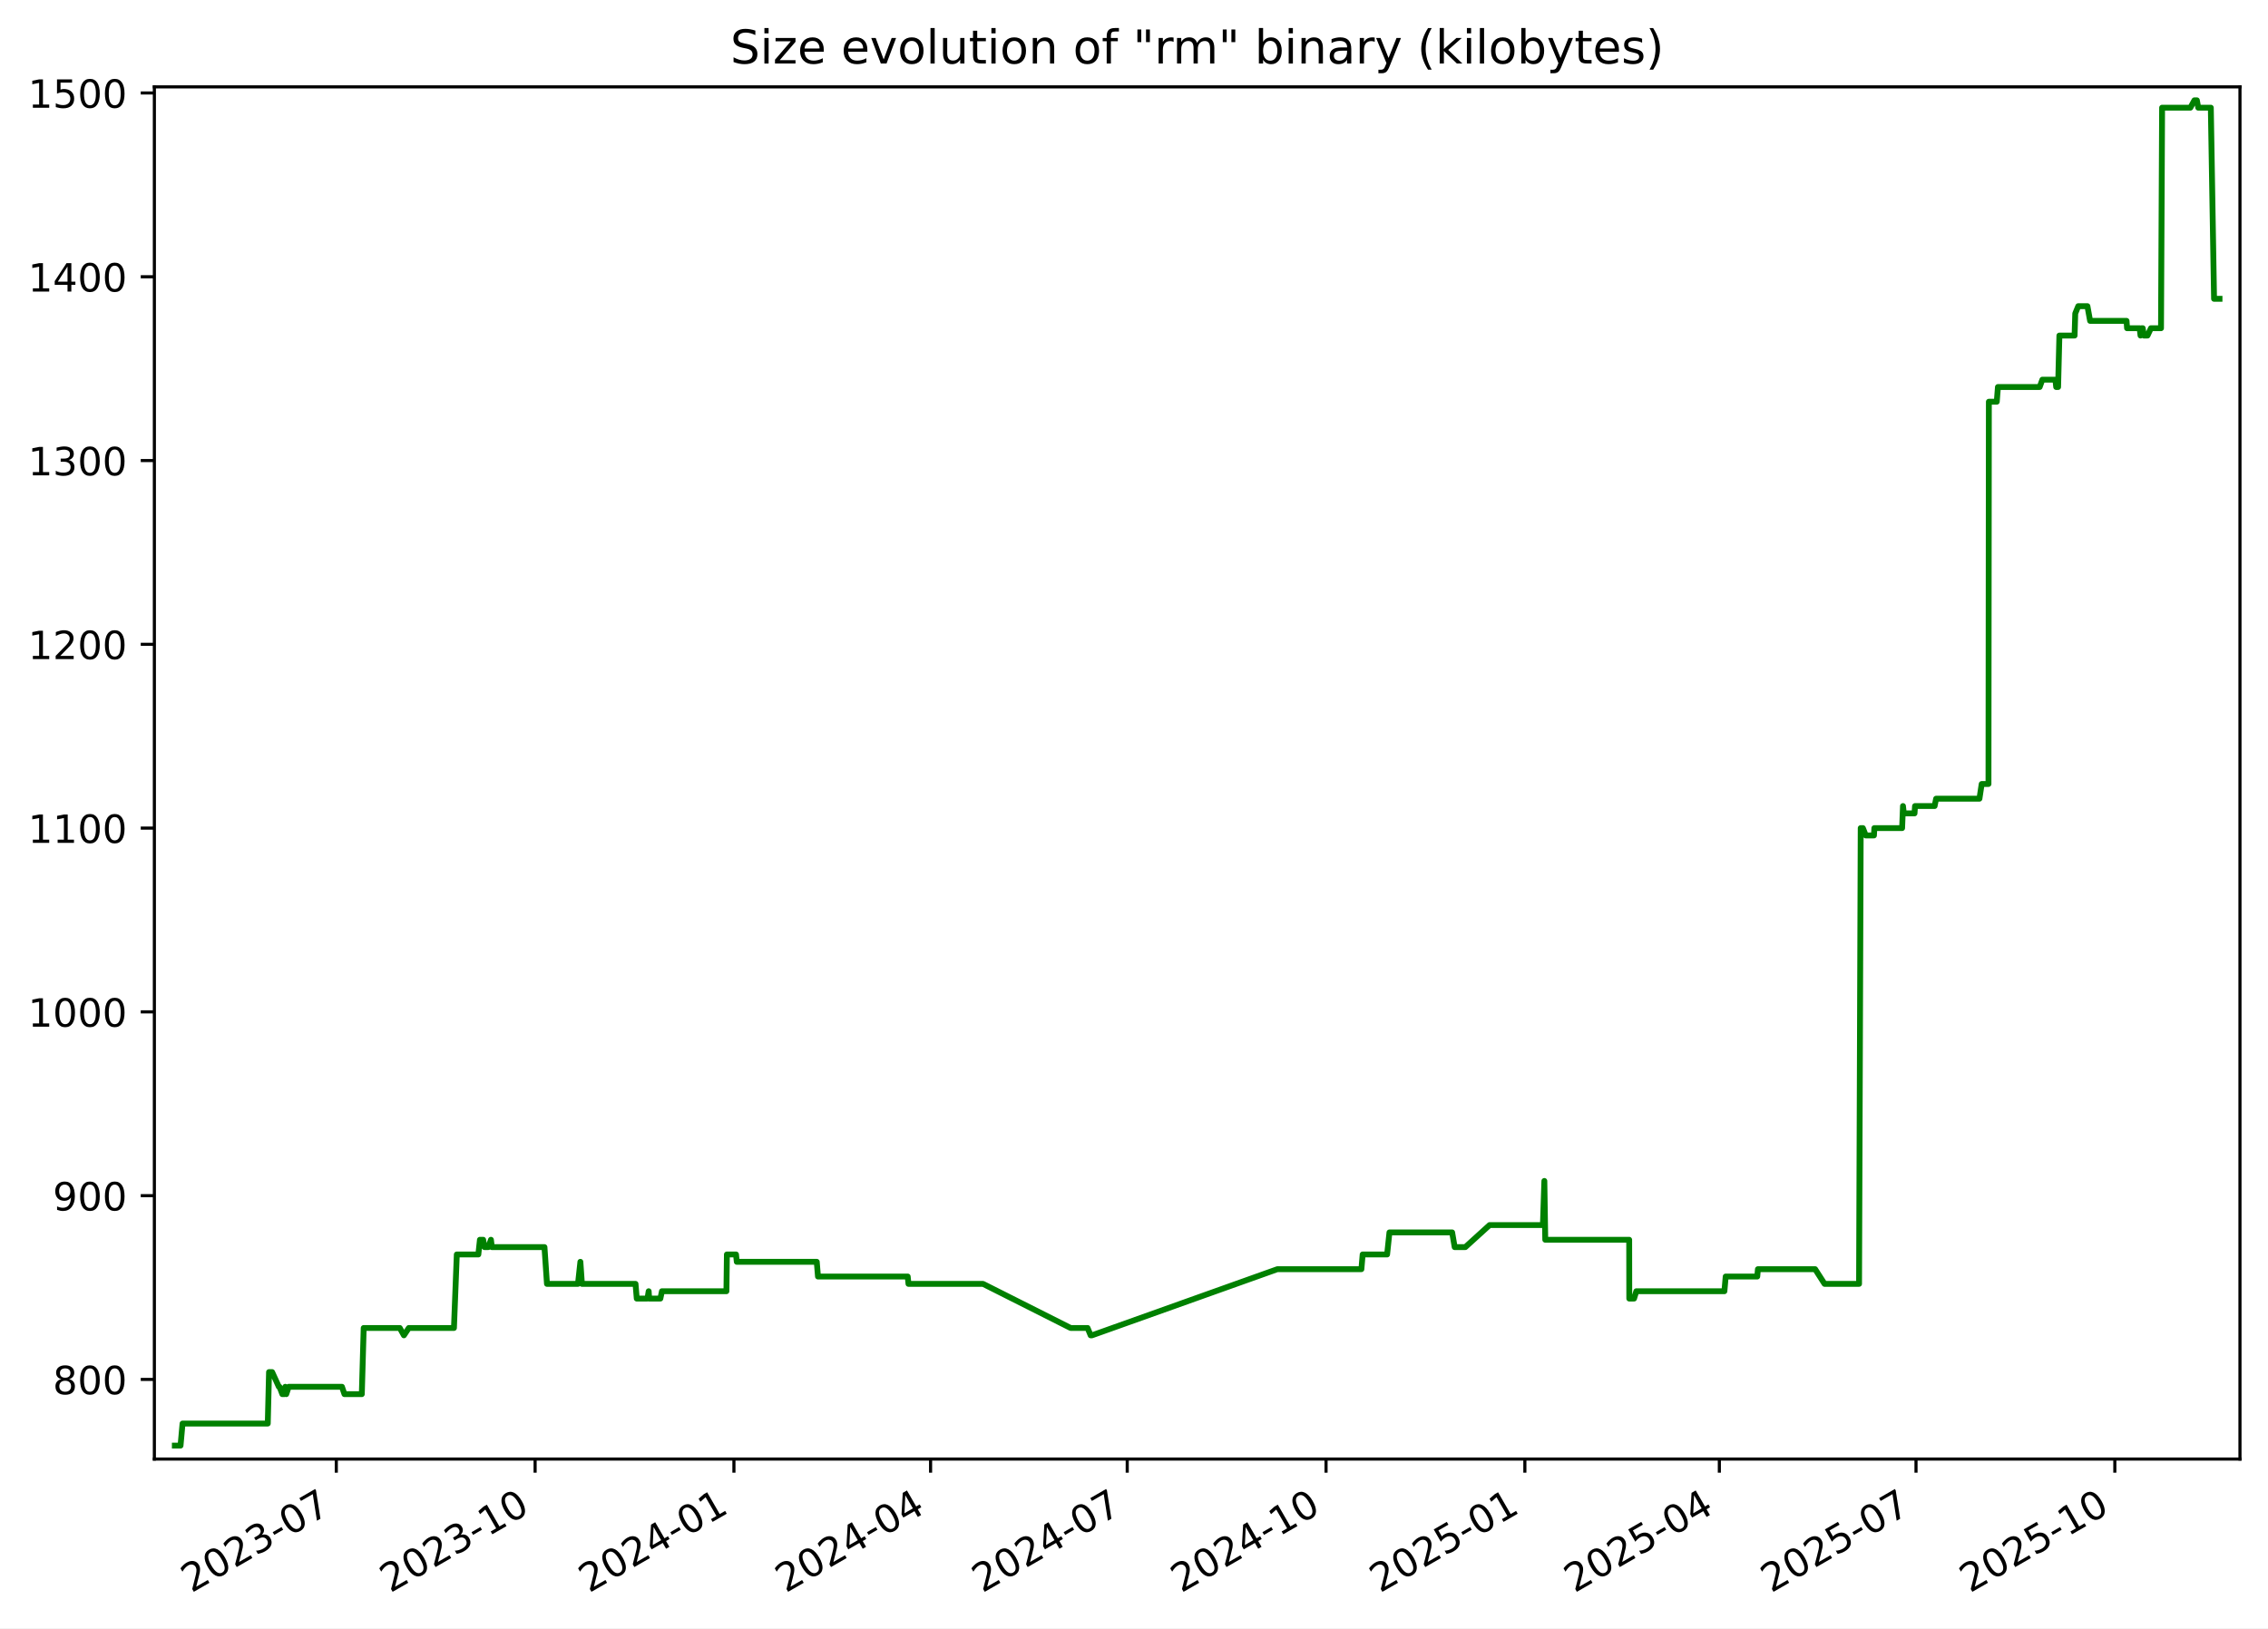
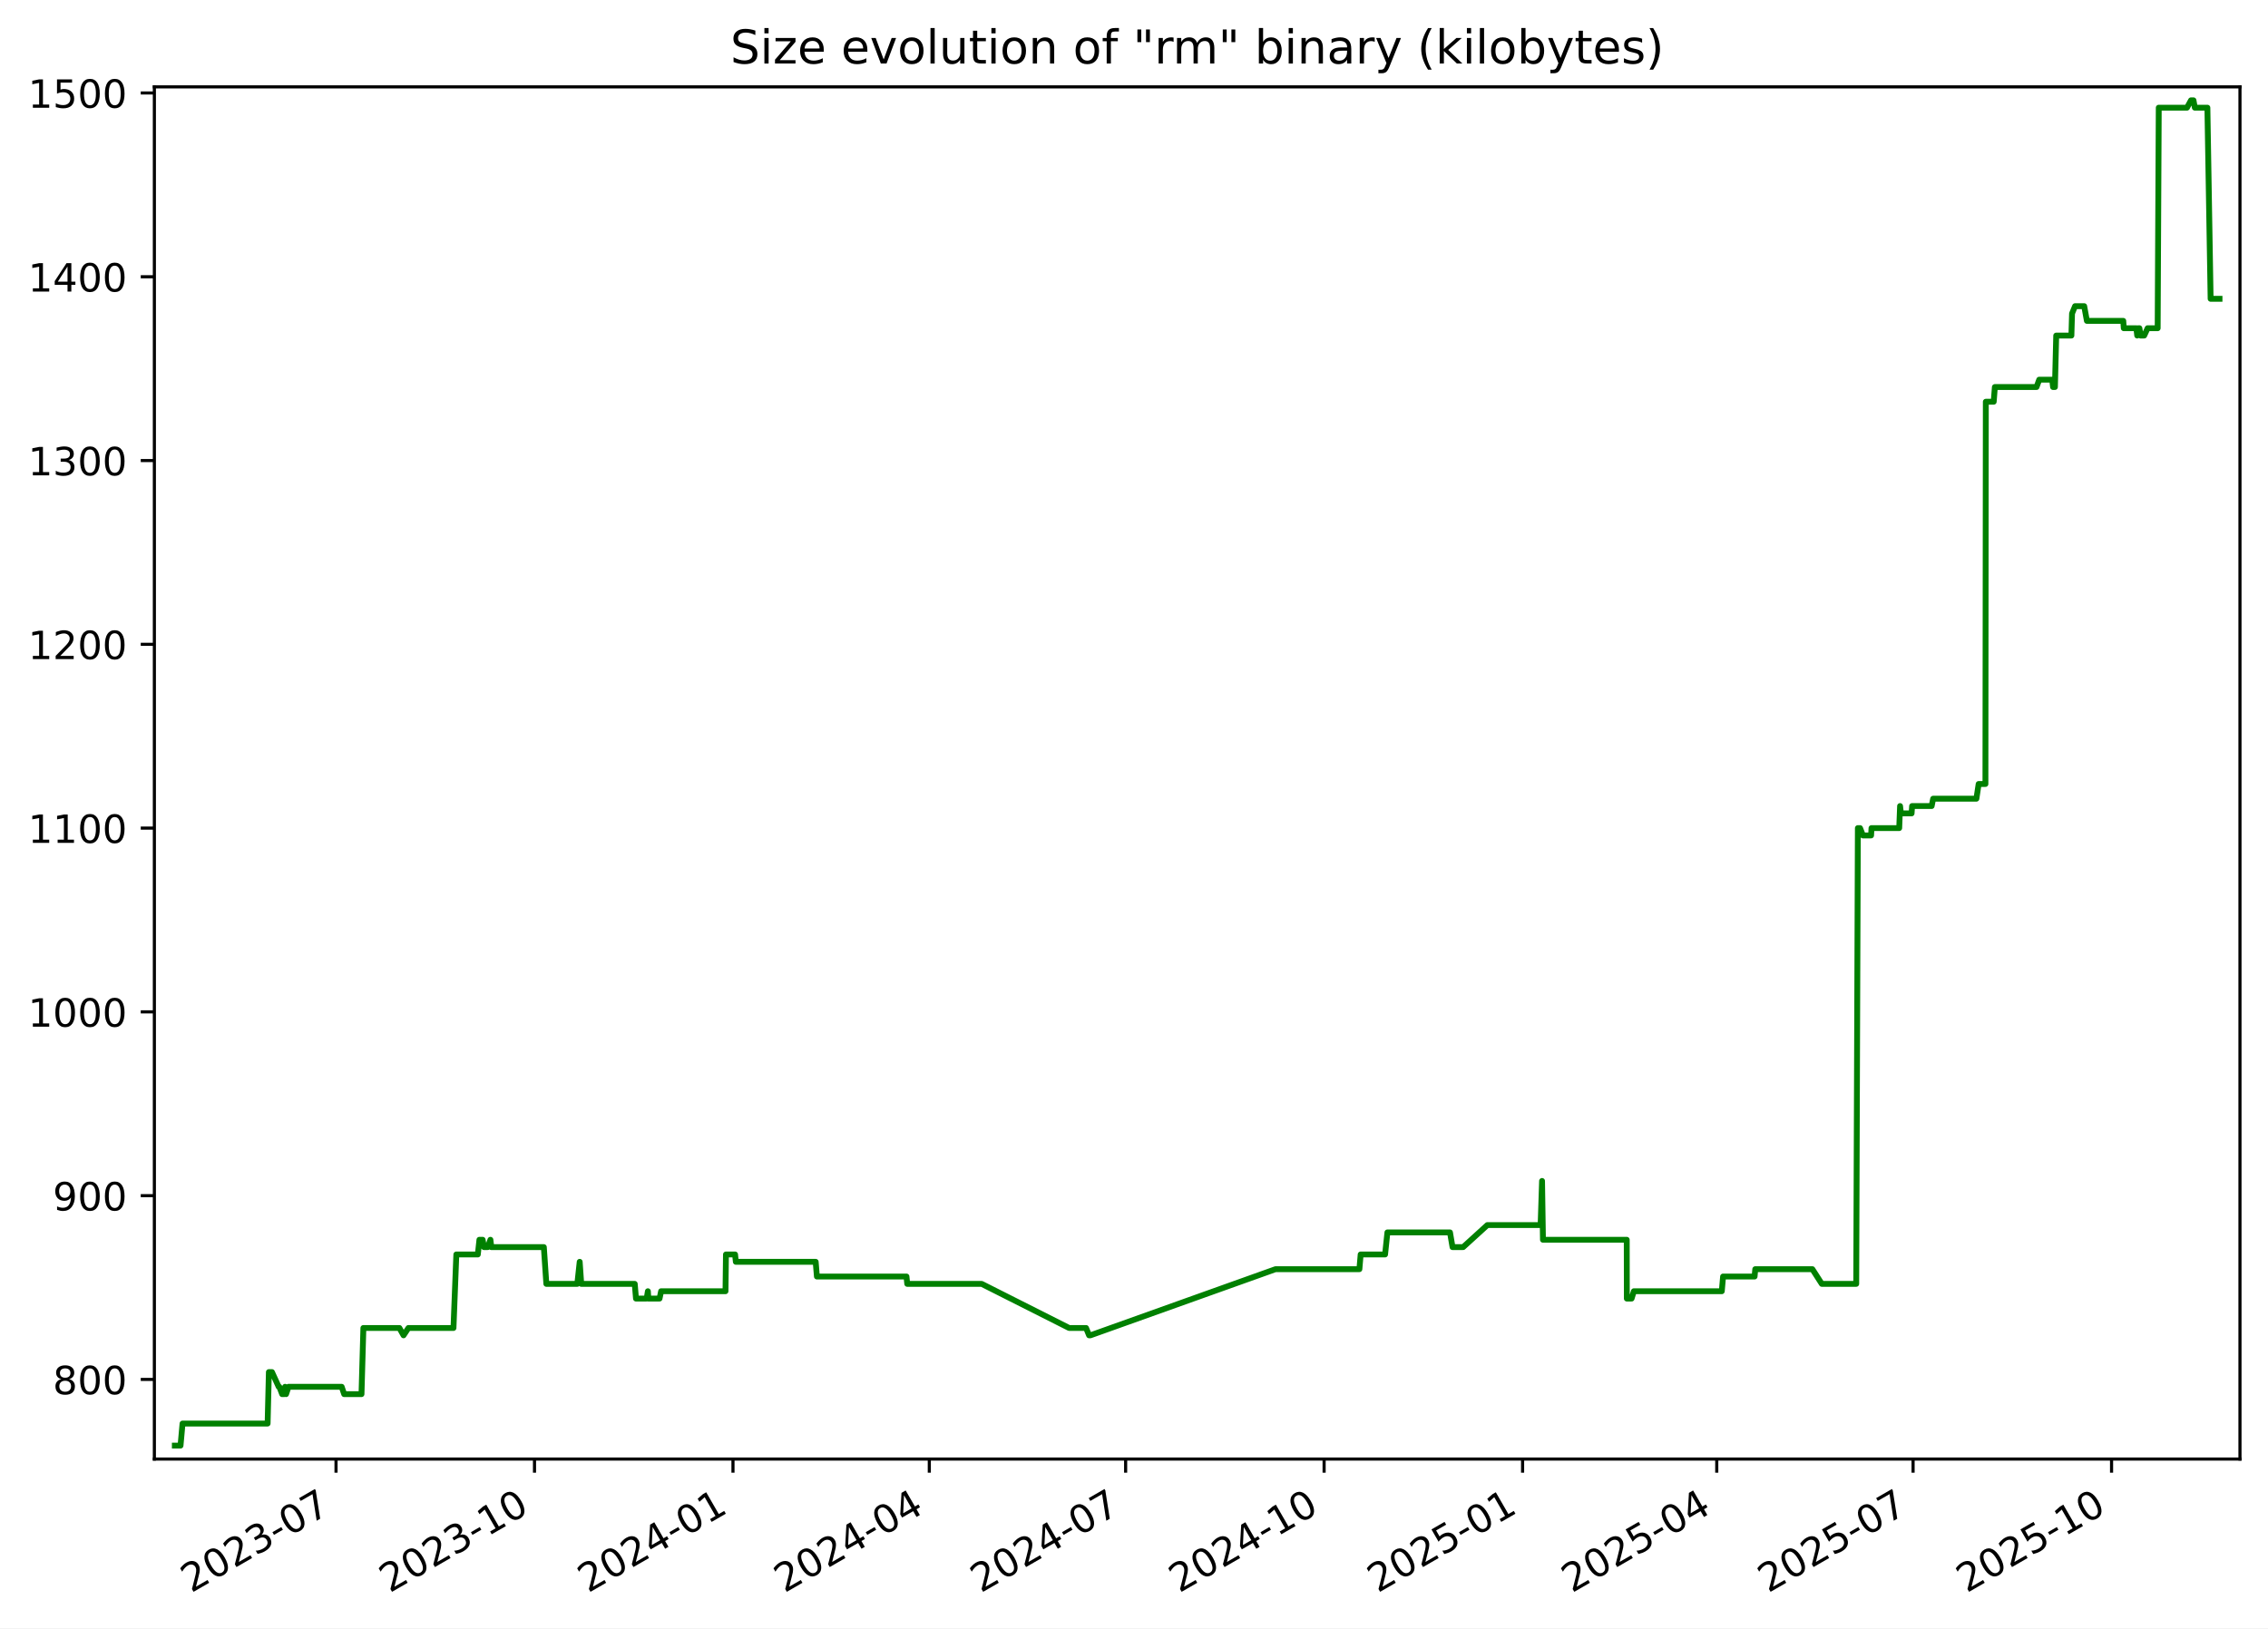
<svg xmlns="http://www.w3.org/2000/svg" xmlns:xlink="http://www.w3.org/1999/xlink" width="582.53pt" height="418.303pt" viewBox="0 0 582.53 418.303" version="1.1">
  <defs>
    <style type="text/css">*{stroke-linejoin: round; stroke-linecap: butt}</style>
  </defs>
  <g id="figure_1">
    <g id="patch_1">
      <path d="M -0 418.303  L 582.53 418.303  L 582.53 0  L -0 0  z " style="fill: #ffffff" />
    </g>
    <g id="axes_1">
      <g id="patch_2">
        <path d="M 39.65 374.83  L 575.33 374.83  L 575.33 22.318  L 39.65 22.318  z " style="fill: #ffffff" />
      </g>
      <g id="matplotlib.axis_1">
        <g id="xtick_1">
          <g id="line2d_1">
            <defs>
-               <path id="mc896fb606f" d="M 0 0  L 0 3.5  " style="stroke: #000000; stroke-width: 0.8" />
+               <path id="m3e88e8b3a7" d="M 0 0  L 0 3.5  " style="stroke: #000000; stroke-width: 0.8" />
            </defs>
            <g>
-               <use xlink:href="#mc896fb606f" x="86.376" y="374.83" style="stroke: #000000; stroke-width: 0.8" />
+               <use xlink:href="#m3e88e8b3a7" x="86.306" y="374.83" style="stroke: #000000; stroke-width: 0.8" />
            </g>
          </g>
          <g id="text_1">
-             <g transform="translate(49.15102 409.302) rotate(-30) scale(0.1 -0.1)">
+             <g transform="translate(49.08125 409.302) rotate(-30) scale(0.1 -0.1)">
              <defs>
                <path id="DejaVuSans-32" d="M 1228 531  L 3431 531  L 3431 0  L 469 0  L 469 531  Q 828 903 1448 1529  Q 2069 2156 2228 2338  Q 2531 2678 2651 2914  Q 2772 3150 2772 3378  Q 2772 3750 2511 3984  Q 2250 4219 1831 4219  Q 1534 4219 1204 4116  Q 875 4013 500 3803  L 500 4441  Q 881 4594 1212 4672  Q 1544 4750 1819 4750  Q 2544 4750 2975 4387  Q 3406 4025 3406 3419  Q 3406 3131 3298 2873  Q 3191 2616 2906 2266  Q 2828 2175 2409 1742  Q 1991 1309 1228 531  z " transform="scale(0.015625)" />
                <path id="DejaVuSans-30" d="M 2034 4250  Q 1547 4250 1301 3770  Q 1056 3291 1056 2328  Q 1056 1369 1301 889  Q 1547 409 2034 409  Q 2525 409 2770 889  Q 3016 1369 3016 2328  Q 3016 3291 2770 3770  Q 2525 4250 2034 4250  z M 2034 4750  Q 2819 4750 3233 4129  Q 3647 3509 3647 2328  Q 3647 1150 3233 529  Q 2819 -91 2034 -91  Q 1250 -91 836 529  Q 422 1150 422 2328  Q 422 3509 836 4129  Q 1250 4750 2034 4750  z " transform="scale(0.015625)" />
                <path id="DejaVuSans-33" d="M 2597 2516  Q 3050 2419 3304 2112  Q 3559 1806 3559 1356  Q 3559 666 3084 287  Q 2609 -91 1734 -91  Q 1441 -91 1130 -33  Q 819 25 488 141  L 488 750  Q 750 597 1062 519  Q 1375 441 1716 441  Q 2309 441 2620 675  Q 2931 909 2931 1356  Q 2931 1769 2642 2001  Q 2353 2234 1838 2234  L 1294 2234  L 1294 2753  L 1863 2753  Q 2328 2753 2575 2939  Q 2822 3125 2822 3475  Q 2822 3834 2567 4026  Q 2313 4219 1838 4219  Q 1578 4219 1281 4162  Q 984 4106 628 3988  L 628 4550  Q 988 4650 1302 4700  Q 1616 4750 1894 4750  Q 2613 4750 3031 4423  Q 3450 4097 3450 3541  Q 3450 3153 3228 2886  Q 3006 2619 2597 2516  z " transform="scale(0.015625)" />
                <path id="DejaVuSans-2d" d="M 313 2009  L 1997 2009  L 1997 1497  L 313 1497  L 313 2009  z " transform="scale(0.015625)" />
                <path id="DejaVuSans-37" d="M 525 4666  L 3525 4666  L 3525 4397  L 1831 0  L 1172 0  L 2766 4134  L 525 4134  L 525 4666  z " transform="scale(0.015625)" />
              </defs>
              <use xlink:href="#DejaVuSans-32" />
              <use xlink:href="#DejaVuSans-30" x="63.623" />
              <use xlink:href="#DejaVuSans-32" x="127.246" />
              <use xlink:href="#DejaVuSans-33" x="190.869" />
              <use xlink:href="#DejaVuSans-2d" x="254.492" />
              <use xlink:href="#DejaVuSans-30" x="290.576" />
              <use xlink:href="#DejaVuSans-37" x="354.199" />
            </g>
          </g>
        </g>
        <g id="xtick_2">
          <g id="line2d_2">
            <g>
-               <use xlink:href="#mc896fb606f" x="137.441" y="374.83" style="stroke: #000000; stroke-width: 0.8" />
+               <use xlink:href="#m3e88e8b3a7" x="137.285" y="374.83" style="stroke: #000000; stroke-width: 0.8" />
            </g>
          </g>
          <g id="text_2">
-             <g transform="translate(100.2161 409.302) rotate(-30) scale(0.1 -0.1)">
+             <g transform="translate(100.0605 409.302) rotate(-30) scale(0.1 -0.1)">
              <defs>
                <path id="DejaVuSans-31" d="M 794 531  L 1825 531  L 1825 4091  L 703 3866  L 703 4441  L 1819 4666  L 2450 4666  L 2450 531  L 3481 531  L 3481 0  L 794 0  L 794 531  z " transform="scale(0.015625)" />
              </defs>
              <use xlink:href="#DejaVuSans-32" />
              <use xlink:href="#DejaVuSans-30" x="63.623" />
              <use xlink:href="#DejaVuSans-32" x="127.246" />
              <use xlink:href="#DejaVuSans-33" x="190.869" />
              <use xlink:href="#DejaVuSans-2d" x="254.492" />
              <use xlink:href="#DejaVuSans-31" x="290.576" />
              <use xlink:href="#DejaVuSans-30" x="354.199" />
            </g>
          </g>
        </g>
        <g id="xtick_3">
          <g id="line2d_3">
            <g>
-               <use xlink:href="#mc896fb606f" x="188.506" y="374.83" style="stroke: #000000; stroke-width: 0.8" />
+               <use xlink:href="#m3e88e8b3a7" x="188.264" y="374.83" style="stroke: #000000; stroke-width: 0.8" />
            </g>
          </g>
          <g id="text_3">
-             <g transform="translate(151.2812 409.302) rotate(-30) scale(0.1 -0.1)">
+             <g transform="translate(151.0397 409.302) rotate(-30) scale(0.1 -0.1)">
              <defs>
                <path id="DejaVuSans-34" d="M 2419 4116  L 825 1625  L 2419 1625  L 2419 4116  z M 2253 4666  L 3047 4666  L 3047 1625  L 3713 1625  L 3713 1100  L 3047 1100  L 3047 0  L 2419 0  L 2419 1100  L 313 1100  L 313 1709  L 2253 4666  z " transform="scale(0.015625)" />
              </defs>
              <use xlink:href="#DejaVuSans-32" />
              <use xlink:href="#DejaVuSans-30" x="63.623" />
              <use xlink:href="#DejaVuSans-32" x="127.246" />
              <use xlink:href="#DejaVuSans-34" x="190.869" />
              <use xlink:href="#DejaVuSans-2d" x="254.492" />
              <use xlink:href="#DejaVuSans-30" x="290.576" />
              <use xlink:href="#DejaVuSans-31" x="354.199" />
            </g>
          </g>
        </g>
        <g id="xtick_4">
          <g id="line2d_4">
            <g>
-               <use xlink:href="#mc896fb606f" x="239.016" y="374.83" style="stroke: #000000; stroke-width: 0.8" />
+               <use xlink:href="#m3e88e8b3a7" x="238.69" y="374.83" style="stroke: #000000; stroke-width: 0.8" />
            </g>
          </g>
          <g id="text_4">
-             <g transform="translate(201.7913 409.302) rotate(-30) scale(0.1 -0.1)">
+             <g transform="translate(201.4647 409.302) rotate(-30) scale(0.1 -0.1)">
              <use xlink:href="#DejaVuSans-32" />
              <use xlink:href="#DejaVuSans-30" x="63.623" />
              <use xlink:href="#DejaVuSans-32" x="127.246" />
              <use xlink:href="#DejaVuSans-34" x="190.869" />
              <use xlink:href="#DejaVuSans-2d" x="254.492" />
              <use xlink:href="#DejaVuSans-30" x="290.576" />
              <use xlink:href="#DejaVuSans-34" x="354.199" />
            </g>
          </g>
        </g>
        <g id="xtick_5">
          <g id="line2d_5">
            <g>
-               <use xlink:href="#mc896fb606f" x="289.526" y="374.83" style="stroke: #000000; stroke-width: 0.8" />
+               <use xlink:href="#m3e88e8b3a7" x="289.115" y="374.83" style="stroke: #000000; stroke-width: 0.8" />
            </g>
          </g>
          <g id="text_5">
-             <g transform="translate(252.3014 409.302) rotate(-30) scale(0.1 -0.1)">
+             <g transform="translate(251.8898 409.302) rotate(-30) scale(0.1 -0.1)">
              <use xlink:href="#DejaVuSans-32" />
              <use xlink:href="#DejaVuSans-30" x="63.623" />
              <use xlink:href="#DejaVuSans-32" x="127.246" />
              <use xlink:href="#DejaVuSans-34" x="190.869" />
              <use xlink:href="#DejaVuSans-2d" x="254.492" />
              <use xlink:href="#DejaVuSans-30" x="290.576" />
              <use xlink:href="#DejaVuSans-37" x="354.199" />
            </g>
          </g>
        </g>
        <g id="xtick_6">
          <g id="line2d_6">
            <g>
-               <use xlink:href="#mc896fb606f" x="340.591" y="374.83" style="stroke: #000000; stroke-width: 0.8" />
+               <use xlink:href="#m3e88e8b3a7" x="340.094" y="374.83" style="stroke: #000000; stroke-width: 0.8" />
            </g>
          </g>
          <g id="text_6">
-             <g transform="translate(303.3665 409.302) rotate(-30) scale(0.1 -0.1)">
+             <g transform="translate(302.869 409.302) rotate(-30) scale(0.1 -0.1)">
              <use xlink:href="#DejaVuSans-32" />
              <use xlink:href="#DejaVuSans-30" x="63.623" />
              <use xlink:href="#DejaVuSans-32" x="127.246" />
              <use xlink:href="#DejaVuSans-34" x="190.869" />
              <use xlink:href="#DejaVuSans-2d" x="254.492" />
              <use xlink:href="#DejaVuSans-31" x="290.576" />
              <use xlink:href="#DejaVuSans-30" x="354.199" />
            </g>
          </g>
        </g>
        <g id="xtick_7">
          <g id="line2d_7">
            <g>
-               <use xlink:href="#mc896fb606f" x="391.656" y="374.83" style="stroke: #000000; stroke-width: 0.8" />
+               <use xlink:href="#m3e88e8b3a7" x="391.073" y="374.83" style="stroke: #000000; stroke-width: 0.8" />
            </g>
          </g>
          <g id="text_7">
-             <g transform="translate(354.4316 409.302) rotate(-30) scale(0.1 -0.1)">
+             <g transform="translate(353.8482 409.302) rotate(-30) scale(0.1 -0.1)">
              <defs>
                <path id="DejaVuSans-35" d="M 691 4666  L 3169 4666  L 3169 4134  L 1269 4134  L 1269 2991  Q 1406 3038 1543 3061  Q 1681 3084 1819 3084  Q 2600 3084 3056 2656  Q 3513 2228 3513 1497  Q 3513 744 3044 326  Q 2575 -91 1722 -91  Q 1428 -91 1123 -41  Q 819 9 494 109  L 494 744  Q 775 591 1075 516  Q 1375 441 1709 441  Q 2250 441 2565 725  Q 2881 1009 2881 1497  Q 2881 1984 2565 2268  Q 2250 2553 1709 2553  Q 1456 2553 1204 2497  Q 953 2441 691 2322  L 691 4666  z " transform="scale(0.015625)" />
              </defs>
              <use xlink:href="#DejaVuSans-32" />
              <use xlink:href="#DejaVuSans-30" x="63.623" />
              <use xlink:href="#DejaVuSans-32" x="127.246" />
              <use xlink:href="#DejaVuSans-35" x="190.869" />
              <use xlink:href="#DejaVuSans-2d" x="254.492" />
              <use xlink:href="#DejaVuSans-30" x="290.576" />
              <use xlink:href="#DejaVuSans-31" x="354.199" />
            </g>
          </g>
        </g>
        <g id="xtick_8">
          <g id="line2d_8">
            <g>
-               <use xlink:href="#mc896fb606f" x="441.611" y="374.83" style="stroke: #000000; stroke-width: 0.8" />
+               <use xlink:href="#m3e88e8b3a7" x="440.944" y="374.83" style="stroke: #000000; stroke-width: 0.8" />
            </g>
          </g>
          <g id="text_8">
-             <g transform="translate(404.3866 409.302) rotate(-30) scale(0.1 -0.1)">
+             <g transform="translate(403.7192 409.302) rotate(-30) scale(0.1 -0.1)">
              <use xlink:href="#DejaVuSans-32" />
              <use xlink:href="#DejaVuSans-30" x="63.623" />
              <use xlink:href="#DejaVuSans-32" x="127.246" />
              <use xlink:href="#DejaVuSans-35" x="190.869" />
              <use xlink:href="#DejaVuSans-2d" x="254.492" />
              <use xlink:href="#DejaVuSans-30" x="290.576" />
              <use xlink:href="#DejaVuSans-34" x="354.199" />
            </g>
          </g>
        </g>
        <g id="xtick_9">
          <g id="line2d_9">
            <g>
-               <use xlink:href="#mc896fb606f" x="492.121" y="374.83" style="stroke: #000000; stroke-width: 0.8" />
+               <use xlink:href="#m3e88e8b3a7" x="491.369" y="374.83" style="stroke: #000000; stroke-width: 0.8" />
            </g>
          </g>
          <g id="text_9">
-             <g transform="translate(454.8966 409.302) rotate(-30) scale(0.1 -0.1)">
+             <g transform="translate(454.1443 409.302) rotate(-30) scale(0.1 -0.1)">
              <use xlink:href="#DejaVuSans-32" />
              <use xlink:href="#DejaVuSans-30" x="63.623" />
              <use xlink:href="#DejaVuSans-32" x="127.246" />
              <use xlink:href="#DejaVuSans-35" x="190.869" />
              <use xlink:href="#DejaVuSans-2d" x="254.492" />
              <use xlink:href="#DejaVuSans-30" x="290.576" />
              <use xlink:href="#DejaVuSans-37" x="354.199" />
            </g>
          </g>
        </g>
        <g id="xtick_10">
          <g id="line2d_10">
            <g>
-               <use xlink:href="#mc896fb606f" x="543.187" y="374.83" style="stroke: #000000; stroke-width: 0.8" />
+               <use xlink:href="#m3e88e8b3a7" x="542.348" y="374.83" style="stroke: #000000; stroke-width: 0.8" />
            </g>
          </g>
          <g id="text_10">
-             <g transform="translate(505.9618 409.302) rotate(-30) scale(0.1 -0.1)">
+             <g transform="translate(505.1235 409.302) rotate(-30) scale(0.1 -0.1)">
              <use xlink:href="#DejaVuSans-32" />
              <use xlink:href="#DejaVuSans-30" x="63.623" />
              <use xlink:href="#DejaVuSans-32" x="127.246" />
              <use xlink:href="#DejaVuSans-35" x="190.869" />
              <use xlink:href="#DejaVuSans-2d" x="254.492" />
              <use xlink:href="#DejaVuSans-31" x="290.576" />
              <use xlink:href="#DejaVuSans-30" x="354.199" />
            </g>
          </g>
        </g>
      </g>
      <g id="matplotlib.axis_2">
        <g id="ytick_1">
          <g id="line2d_11">
            <defs>
-               <path id="m61f773ab98" d="M 0 0  L -3.5 0  " style="stroke: #000000; stroke-width: 0.8" />
+               <path id="maf49687e50" d="M 0 0  L -3.5 0  " style="stroke: #000000; stroke-width: 0.8" />
            </defs>
            <g>
-               <use xlink:href="#m61f773ab98" x="39.65" y="354.377" style="stroke: #000000; stroke-width: 0.8" />
+               <use xlink:href="#maf49687e50" x="39.65" y="354.377" style="stroke: #000000; stroke-width: 0.8" />
            </g>
          </g>
          <g id="text_11">
            <g transform="translate(13.5625 358.1766) scale(0.1 -0.1)">
              <defs>
                <path id="DejaVuSans-38" d="M 2034 2216  Q 1584 2216 1326 1975  Q 1069 1734 1069 1313  Q 1069 891 1326 650  Q 1584 409 2034 409  Q 2484 409 2743 651  Q 3003 894 3003 1313  Q 3003 1734 2745 1975  Q 2488 2216 2034 2216  z M 1403 2484  Q 997 2584 770 2862  Q 544 3141 544 3541  Q 544 4100 942 4425  Q 1341 4750 2034 4750  Q 2731 4750 3128 4425  Q 3525 4100 3525 3541  Q 3525 3141 3298 2862  Q 3072 2584 2669 2484  Q 3125 2378 3379 2068  Q 3634 1759 3634 1313  Q 3634 634 3220 271  Q 2806 -91 2034 -91  Q 1263 -91 848 271  Q 434 634 434 1313  Q 434 1759 690 2068  Q 947 2378 1403 2484  z M 1172 3481  Q 1172 3119 1398 2916  Q 1625 2713 2034 2713  Q 2441 2713 2670 2916  Q 2900 3119 2900 3481  Q 2900 3844 2670 4047  Q 2441 4250 2034 4250  Q 1625 4250 1398 4047  Q 1172 3844 1172 3481  z " transform="scale(0.015625)" />
              </defs>
              <use xlink:href="#DejaVuSans-38" />
              <use xlink:href="#DejaVuSans-30" x="63.623" />
              <use xlink:href="#DejaVuSans-30" x="127.246" />
            </g>
          </g>
        </g>
        <g id="ytick_2">
          <g id="line2d_12">
            <g>
-               <use xlink:href="#m61f773ab98" x="39.65" y="307.164" style="stroke: #000000; stroke-width: 0.8" />
+               <use xlink:href="#maf49687e50" x="39.65" y="307.164" style="stroke: #000000; stroke-width: 0.8" />
            </g>
          </g>
          <g id="text_12">
            <g transform="translate(13.5625 310.9635) scale(0.1 -0.1)">
              <defs>
                <path id="DejaVuSans-39" d="M 703 97  L 703 672  Q 941 559 1184 500  Q 1428 441 1663 441  Q 2288 441 2617 861  Q 2947 1281 2994 2138  Q 2813 1869 2534 1725  Q 2256 1581 1919 1581  Q 1219 1581 811 2004  Q 403 2428 403 3163  Q 403 3881 828 4315  Q 1253 4750 1959 4750  Q 2769 4750 3195 4129  Q 3622 3509 3622 2328  Q 3622 1225 3098 567  Q 2575 -91 1691 -91  Q 1453 -91 1209 -44  Q 966 3 703 97  z M 1959 2075  Q 2384 2075 2632 2365  Q 2881 2656 2881 3163  Q 2881 3666 2632 3958  Q 2384 4250 1959 4250  Q 1534 4250 1286 3958  Q 1038 3666 1038 3163  Q 1038 2656 1286 2365  Q 1534 2075 1959 2075  z " transform="scale(0.015625)" />
              </defs>
              <use xlink:href="#DejaVuSans-39" />
              <use xlink:href="#DejaVuSans-30" x="63.623" />
              <use xlink:href="#DejaVuSans-30" x="127.246" />
            </g>
          </g>
        </g>
        <g id="ytick_3">
          <g id="line2d_13">
            <g>
-               <use xlink:href="#m61f773ab98" x="39.65" y="259.951" style="stroke: #000000; stroke-width: 0.8" />
+               <use xlink:href="#maf49687e50" x="39.65" y="259.951" style="stroke: #000000; stroke-width: 0.8" />
            </g>
          </g>
          <g id="text_13">
            <g transform="translate(7.2 263.7504) scale(0.1 -0.1)">
              <use xlink:href="#DejaVuSans-31" />
              <use xlink:href="#DejaVuSans-30" x="63.623" />
              <use xlink:href="#DejaVuSans-30" x="127.246" />
              <use xlink:href="#DejaVuSans-30" x="190.869" />
            </g>
          </g>
        </g>
        <g id="ytick_4">
          <g id="line2d_14">
            <g>
-               <use xlink:href="#m61f773ab98" x="39.65" y="212.738" style="stroke: #000000; stroke-width: 0.8" />
+               <use xlink:href="#maf49687e50" x="39.65" y="212.738" style="stroke: #000000; stroke-width: 0.8" />
            </g>
          </g>
          <g id="text_14">
            <g transform="translate(7.2 216.5373) scale(0.1 -0.1)">
              <use xlink:href="#DejaVuSans-31" />
              <use xlink:href="#DejaVuSans-31" x="63.623" />
              <use xlink:href="#DejaVuSans-30" x="127.246" />
              <use xlink:href="#DejaVuSans-30" x="190.869" />
            </g>
          </g>
        </g>
        <g id="ytick_5">
          <g id="line2d_15">
            <g>
-               <use xlink:href="#m61f773ab98" x="39.65" y="165.525" style="stroke: #000000; stroke-width: 0.8" />
+               <use xlink:href="#maf49687e50" x="39.65" y="165.525" style="stroke: #000000; stroke-width: 0.8" />
            </g>
          </g>
          <g id="text_15">
            <g transform="translate(7.2 169.3242) scale(0.1 -0.1)">
              <use xlink:href="#DejaVuSans-31" />
              <use xlink:href="#DejaVuSans-32" x="63.623" />
              <use xlink:href="#DejaVuSans-30" x="127.246" />
              <use xlink:href="#DejaVuSans-30" x="190.869" />
            </g>
          </g>
        </g>
        <g id="ytick_6">
          <g id="line2d_16">
            <g>
-               <use xlink:href="#m61f773ab98" x="39.65" y="118.312" style="stroke: #000000; stroke-width: 0.8" />
+               <use xlink:href="#maf49687e50" x="39.65" y="118.312" style="stroke: #000000; stroke-width: 0.8" />
            </g>
          </g>
          <g id="text_16">
            <g transform="translate(7.2 122.111) scale(0.1 -0.1)">
              <use xlink:href="#DejaVuSans-31" />
              <use xlink:href="#DejaVuSans-33" x="63.623" />
              <use xlink:href="#DejaVuSans-30" x="127.246" />
              <use xlink:href="#DejaVuSans-30" x="190.869" />
            </g>
          </g>
        </g>
        <g id="ytick_7">
          <g id="line2d_17">
            <g>
-               <use xlink:href="#m61f773ab98" x="39.65" y="71.099" style="stroke: #000000; stroke-width: 0.8" />
+               <use xlink:href="#maf49687e50" x="39.65" y="71.099" style="stroke: #000000; stroke-width: 0.8" />
            </g>
          </g>
          <g id="text_17">
            <g transform="translate(7.2 74.89793) scale(0.1 -0.1)">
              <use xlink:href="#DejaVuSans-31" />
              <use xlink:href="#DejaVuSans-34" x="63.623" />
              <use xlink:href="#DejaVuSans-30" x="127.246" />
              <use xlink:href="#DejaVuSans-30" x="190.869" />
            </g>
          </g>
        </g>
        <g id="ytick_8">
          <g id="line2d_18">
            <g>
-               <use xlink:href="#m61f773ab98" x="39.65" y="23.886" style="stroke: #000000; stroke-width: 0.8" />
+               <use xlink:href="#maf49687e50" x="39.65" y="23.886" style="stroke: #000000; stroke-width: 0.8" />
            </g>
          </g>
          <g id="text_18">
            <g transform="translate(7.2 27.68482) scale(0.1 -0.1)">
              <use xlink:href="#DejaVuSans-31" />
              <use xlink:href="#DejaVuSans-35" x="63.623" />
              <use xlink:href="#DejaVuSans-30" x="127.246" />
              <use xlink:href="#DejaVuSans-30" x="190.869" />
            </g>
          </g>
        </g>
      </g>
      <g id="line2d_19">
-         <path d="M 44.902 371.374  L 46.371 371.374  L 46.885 365.709  L 68.777 365.709  L 69.102 352.489  L 69.895 352.489  L 71.625 356.266  L 71.795 356.266  L 72.516 358.154  L 73.01 358.154  L 73.27 356.266  L 73.524 358.154  L 74.153 356.266  L 87.831 356.266  L 88.474 358.154  L 92.931 358.154  L 93.414 341.158  L 102.683 341.158  L 103.747 343.046  L 105.005 341.158  L 116.598 341.158  L 117.329 322.272  L 122.86 322.272  L 123.267 318.495  L 124.1 318.495  L 124.447 320.384  L 125.419 320.384  L 126.098 318.495  L 126.328 320.384  L 139.845 320.384  L 140.488 329.827  L 148.454 329.827  L 149.069 324.161  L 149.464 329.827  L 163.234 329.827  L 163.551 333.604  L 166.299 333.604  L 166.612 331.715  L 166.734 333.604  L 169.612 333.604  L 170.016 331.715  L 186.58 331.715  L 186.7 322.272  L 189.047 322.272  L 189.239 324.161  L 209.784 324.161  L 210.096 327.938  L 233.143 327.938  L 233.34 329.827  L 252.493 329.827  L 274.99 341.158  L 279.344 341.158  L 280.126 343.046  L 280.464 343.046  L 328.094 326.05  L 349.67 326.05  L 349.993 322.272  L 356.276 322.272  L 356.877 316.607  L 372.98 316.607  L 373.631 320.384  L 376.364 320.384  L 382.599 314.718  L 396.294 314.718  L 396.664 303.387  L 396.897 318.495  L 418.453 318.495  L 418.475 333.604  L 419.702 333.604  L 420.285 331.715  L 442.91 331.715  L 443.237 327.938  L 451.348 327.938  L 451.517 326.05  L 466.213 326.05  L 468.638 329.827  L 477.496 329.827  L 477.918 212.738  L 478.478 212.738  L 479.219 214.627  L 481.32 214.627  L 481.421 212.738  L 488.553 212.738  L 488.776 207.072  L 488.991 208.961  L 491.74 208.961  L 491.87 207.072  L 496.902 207.072  L 497.283 205.184  L 508.415 205.184  L 508.99 201.407  L 510.737 201.407  L 510.836 103.204  L 512.868 103.204  L 513.161 99.427  L 523.884 99.427  L 524.576 97.538  L 527.919 97.538  L 528.129 99.427  L 528.618 99.427  L 528.948 86.207  L 532.852 86.207  L 533.02 80.541  L 533.795 78.653  L 536.151 78.653  L 536.839 82.43  L 546.199 82.43  L 546.329 84.318  L 549.564 84.318  L 549.788 86.207  L 550.069 84.318  L 550.357 84.318  L 550.652 86.207  L 551.58 86.207  L 552.465 84.318  L 555.051 84.318  L 555.33 27.663  L 562.594 27.663  L 563.625 25.774  L 564.265 25.774  L 564.613 27.663  L 567.844 27.663  L 568.675 76.764  L 570.078 76.764  L 570.078 76.764  " clip-path="url(#pd76f8a842e)" style="fill: none; stroke: #008000; stroke-width: 1.5; stroke-linecap: square" />
+         <path d="M 44.902 371.374  L 46.369 371.374  L 46.882 365.709  L 68.736 365.709  L 69.061 352.489  L 69.853 352.489  L 71.58 356.266  L 71.749 356.266  L 72.469 358.154  L 72.963 358.154  L 73.222 356.266  L 73.476 358.154  L 74.104 356.266  L 87.758 356.266  L 88.401 358.154  L 92.85 358.154  L 93.333 341.158  L 102.586 341.158  L 103.648 343.046  L 104.904 341.158  L 116.477 341.158  L 117.207 322.272  L 122.729 322.272  L 123.136 318.495  L 123.967 318.495  L 124.313 320.384  L 125.284 320.384  L 125.962 318.495  L 126.191 320.384  L 139.685 320.384  L 140.327 329.827  L 148.28 329.827  L 148.893 324.161  L 149.288 329.827  L 163.035 329.827  L 163.352 333.604  L 166.095 333.604  L 166.407 331.715  L 166.529 333.604  L 169.402 333.604  L 169.805 331.715  L 186.342 331.715  L 186.461 322.272  L 188.805 322.272  L 188.997 324.161  L 209.507 324.161  L 209.818 327.938  L 232.827 327.938  L 233.023 329.827  L 252.144 329.827  L 274.603 341.158  L 278.95 341.158  L 279.73 343.046  L 280.067 343.046  L 327.618 326.05  L 349.157 326.05  L 349.48 322.272  L 355.753 322.272  L 356.352 316.607  L 372.428 316.607  L 373.078 320.384  L 375.807 320.384  L 382.031 314.718  L 395.703 314.718  L 396.072 303.387  L 396.305 318.495  L 417.824 318.495  L 417.847 333.604  L 419.072 333.604  L 419.654 331.715  L 442.24 331.715  L 442.566 327.938  L 450.664 327.938  L 450.833 326.05  L 465.504 326.05  L 467.926 329.827  L 476.768 329.827  L 477.189 212.738  L 477.749 212.738  L 478.488 214.627  L 480.585 214.627  L 480.686 212.738  L 487.807 212.738  L 488.029 207.072  L 488.244 208.961  L 490.988 208.961  L 491.118 207.072  L 496.141 207.072  L 496.522 205.184  L 507.635 205.184  L 508.209 201.407  L 509.953 201.407  L 510.052 103.204  L 512.081 103.204  L 512.373 99.427  L 523.078 99.427  L 523.769 97.538  L 527.106 97.538  L 527.316 99.427  L 527.804 99.427  L 528.133 86.207  L 532.032 86.207  L 532.199 80.541  L 532.973 78.653  L 535.324 78.653  L 536.012 82.43  L 545.356 82.43  L 545.485 84.318  L 548.715 84.318  L 548.939 86.207  L 549.219 84.318  L 549.507 84.318  L 549.801 86.207  L 550.728 86.207  L 551.611 84.318  L 554.193 84.318  L 554.471 27.663  L 561.723 27.663  L 562.753 25.774  L 563.391 25.774  L 563.738 27.663  L 566.964 27.663  L 567.793 76.764  L 570.078 76.764  L 570.078 76.764  " clip-path="url(#pd0c7427785)" style="fill: none; stroke: #008000; stroke-width: 1.5; stroke-linecap: square" />
      </g>
      <g id="patch_3">
        <path d="M 39.65 374.83  L 39.65 22.318  " style="fill: none; stroke: #000000; stroke-width: 0.8; stroke-linejoin: miter; stroke-linecap: square" />
      </g>
      <g id="patch_4">
        <path d="M 575.33 374.83  L 575.33 22.318  " style="fill: none; stroke: #000000; stroke-width: 0.8; stroke-linejoin: miter; stroke-linecap: square" />
      </g>
      <g id="patch_5">
        <path d="M 39.65 374.83  L 575.33 374.83  " style="fill: none; stroke: #000000; stroke-width: 0.8; stroke-linejoin: miter; stroke-linecap: square" />
      </g>
      <g id="patch_6">
        <path d="M 39.65 22.318  L 575.33 22.318  " style="fill: none; stroke: #000000; stroke-width: 0.8; stroke-linejoin: miter; stroke-linecap: square" />
      </g>
      <g id="text_19">
        <g transform="translate(187.5884 16.31812) scale(0.12 -0.12)">
          <defs>
            <path id="DejaVuSans-53" d="M 3425 4513  L 3425 3897  Q 3066 4069 2747 4153  Q 2428 4238 2131 4238  Q 1616 4238 1336 4038  Q 1056 3838 1056 3469  Q 1056 3159 1242 3001  Q 1428 2844 1947 2747  L 2328 2669  Q 3034 2534 3370 2195  Q 3706 1856 3706 1288  Q 3706 609 3251 259  Q 2797 -91 1919 -91  Q 1588 -91 1214 -16  Q 841 59 441 206  L 441 856  Q 825 641 1194 531  Q 1563 422 1919 422  Q 2459 422 2753 634  Q 3047 847 3047 1241  Q 3047 1584 2836 1778  Q 2625 1972 2144 2069  L 1759 2144  Q 1053 2284 737 2584  Q 422 2884 422 3419  Q 422 4038 858 4394  Q 1294 4750 2059 4750  Q 2388 4750 2728 4690  Q 3069 4631 3425 4513  z " transform="scale(0.015625)" />
            <path id="DejaVuSans-69" d="M 603 3500  L 1178 3500  L 1178 0  L 603 0  L 603 3500  z M 603 4863  L 1178 4863  L 1178 4134  L 603 4134  L 603 4863  z " transform="scale(0.015625)" />
            <path id="DejaVuSans-7a" d="M 353 3500  L 3084 3500  L 3084 2975  L 922 459  L 3084 459  L 3084 0  L 275 0  L 275 525  L 2438 3041  L 353 3041  L 353 3500  z " transform="scale(0.015625)" />
            <path id="DejaVuSans-65" d="M 3597 1894  L 3597 1613  L 953 1613  Q 991 1019 1311 708  Q 1631 397 2203 397  Q 2534 397 2845 478  Q 3156 559 3463 722  L 3463 178  Q 3153 47 2828 -22  Q 2503 -91 2169 -91  Q 1331 -91 842 396  Q 353 884 353 1716  Q 353 2575 817 3079  Q 1281 3584 2069 3584  Q 2775 3584 3186 3129  Q 3597 2675 3597 1894  z M 3022 2063  Q 3016 2534 2758 2815  Q 2500 3097 2075 3097  Q 1594 3097 1305 2825  Q 1016 2553 972 2059  L 3022 2063  z " transform="scale(0.015625)" />
            <path id="DejaVuSans-20" transform="scale(0.015625)" />
            <path id="DejaVuSans-76" d="M 191 3500  L 800 3500  L 1894 563  L 2988 3500  L 3597 3500  L 2284 0  L 1503 0  L 191 3500  z " transform="scale(0.015625)" />
            <path id="DejaVuSans-6f" d="M 1959 3097  Q 1497 3097 1228 2736  Q 959 2375 959 1747  Q 959 1119 1226 758  Q 1494 397 1959 397  Q 2419 397 2687 759  Q 2956 1122 2956 1747  Q 2956 2369 2687 2733  Q 2419 3097 1959 3097  z M 1959 3584  Q 2709 3584 3137 3096  Q 3566 2609 3566 1747  Q 3566 888 3137 398  Q 2709 -91 1959 -91  Q 1206 -91 779 398  Q 353 888 353 1747  Q 353 2609 779 3096  Q 1206 3584 1959 3584  z " transform="scale(0.015625)" />
            <path id="DejaVuSans-6c" d="M 603 4863  L 1178 4863  L 1178 0  L 603 0  L 603 4863  z " transform="scale(0.015625)" />
            <path id="DejaVuSans-75" d="M 544 1381  L 544 3500  L 1119 3500  L 1119 1403  Q 1119 906 1312 657  Q 1506 409 1894 409  Q 2359 409 2629 706  Q 2900 1003 2900 1516  L 2900 3500  L 3475 3500  L 3475 0  L 2900 0  L 2900 538  Q 2691 219 2414 64  Q 2138 -91 1772 -91  Q 1169 -91 856 284  Q 544 659 544 1381  z M 1991 3584  L 1991 3584  z " transform="scale(0.015625)" />
            <path id="DejaVuSans-74" d="M 1172 4494  L 1172 3500  L 2356 3500  L 2356 3053  L 1172 3053  L 1172 1153  Q 1172 725 1289 603  Q 1406 481 1766 481  L 2356 481  L 2356 0  L 1766 0  Q 1100 0 847 248  Q 594 497 594 1153  L 594 3053  L 172 3053  L 172 3500  L 594 3500  L 594 4494  L 1172 4494  z " transform="scale(0.015625)" />
            <path id="DejaVuSans-6e" d="M 3513 2113  L 3513 0  L 2938 0  L 2938 2094  Q 2938 2591 2744 2837  Q 2550 3084 2163 3084  Q 1697 3084 1428 2787  Q 1159 2491 1159 1978  L 1159 0  L 581 0  L 581 3500  L 1159 3500  L 1159 2956  Q 1366 3272 1645 3428  Q 1925 3584 2291 3584  Q 2894 3584 3203 3211  Q 3513 2838 3513 2113  z " transform="scale(0.015625)" />
            <path id="DejaVuSans-66" d="M 2375 4863  L 2375 4384  L 1825 4384  Q 1516 4384 1395 4259  Q 1275 4134 1275 3809  L 1275 3500  L 2222 3500  L 2222 3053  L 1275 3053  L 1275 0  L 697 0  L 697 3053  L 147 3053  L 147 3500  L 697 3500  L 697 3744  Q 697 4328 969 4595  Q 1241 4863 1831 4863  L 2375 4863  z " transform="scale(0.015625)" />
            <path id="DejaVuSans-22" d="M 1147 4666  L 1147 2931  L 616 2931  L 616 4666  L 1147 4666  z M 2328 4666  L 2328 2931  L 1797 2931  L 1797 4666  L 2328 4666  z " transform="scale(0.015625)" />
            <path id="DejaVuSans-72" d="M 2631 2963  Q 2534 3019 2420 3045  Q 2306 3072 2169 3072  Q 1681 3072 1420 2755  Q 1159 2438 1159 1844  L 1159 0  L 581 0  L 581 3500  L 1159 3500  L 1159 2956  Q 1341 3275 1631 3429  Q 1922 3584 2338 3584  Q 2397 3584 2469 3576  Q 2541 3569 2628 3553  L 2631 2963  z " transform="scale(0.015625)" />
            <path id="DejaVuSans-6d" d="M 3328 2828  Q 3544 3216 3844 3400  Q 4144 3584 4550 3584  Q 5097 3584 5394 3201  Q 5691 2819 5691 2113  L 5691 0  L 5113 0  L 5113 2094  Q 5113 2597 4934 2840  Q 4756 3084 4391 3084  Q 3944 3084 3684 2787  Q 3425 2491 3425 1978  L 3425 0  L 2847 0  L 2847 2094  Q 2847 2600 2669 2842  Q 2491 3084 2119 3084  Q 1678 3084 1418 2786  Q 1159 2488 1159 1978  L 1159 0  L 581 0  L 581 3500  L 1159 3500  L 1159 2956  Q 1356 3278 1631 3431  Q 1906 3584 2284 3584  Q 2666 3584 2933 3390  Q 3200 3197 3328 2828  z " transform="scale(0.015625)" />
            <path id="DejaVuSans-62" d="M 3116 1747  Q 3116 2381 2855 2742  Q 2594 3103 2138 3103  Q 1681 3103 1420 2742  Q 1159 2381 1159 1747  Q 1159 1113 1420 752  Q 1681 391 2138 391  Q 2594 391 2855 752  Q 3116 1113 3116 1747  z M 1159 2969  Q 1341 3281 1617 3432  Q 1894 3584 2278 3584  Q 2916 3584 3314 3078  Q 3713 2572 3713 1747  Q 3713 922 3314 415  Q 2916 -91 2278 -91  Q 1894 -91 1617 61  Q 1341 213 1159 525  L 1159 0  L 581 0  L 581 4863  L 1159 4863  L 1159 2969  z " transform="scale(0.015625)" />
            <path id="DejaVuSans-61" d="M 2194 1759  Q 1497 1759 1228 1600  Q 959 1441 959 1056  Q 959 750 1161 570  Q 1363 391 1709 391  Q 2188 391 2477 730  Q 2766 1069 2766 1631  L 2766 1759  L 2194 1759  z M 3341 1997  L 3341 0  L 2766 0  L 2766 531  Q 2569 213 2275 61  Q 1981 -91 1556 -91  Q 1019 -91 701 211  Q 384 513 384 1019  Q 384 1609 779 1909  Q 1175 2209 1959 2209  L 2766 2209  L 2766 2266  Q 2766 2663 2505 2880  Q 2244 3097 1772 3097  Q 1472 3097 1187 3025  Q 903 2953 641 2809  L 641 3341  Q 956 3463 1253 3523  Q 1550 3584 1831 3584  Q 2591 3584 2966 3190  Q 3341 2797 3341 1997  z " transform="scale(0.015625)" />
            <path id="DejaVuSans-79" d="M 2059 -325  Q 1816 -950 1584 -1140  Q 1353 -1331 966 -1331  L 506 -1331  L 506 -850  L 844 -850  Q 1081 -850 1212 -737  Q 1344 -625 1503 -206  L 1606 56  L 191 3500  L 800 3500  L 1894 763  L 2988 3500  L 3597 3500  L 2059 -325  z " transform="scale(0.015625)" />
            <path id="DejaVuSans-28" d="M 1984 4856  Q 1566 4138 1362 3434  Q 1159 2731 1159 2009  Q 1159 1288 1364 580  Q 1569 -128 1984 -844  L 1484 -844  Q 1016 -109 783 600  Q 550 1309 550 2009  Q 550 2706 781 3412  Q 1013 4119 1484 4856  L 1984 4856  z " transform="scale(0.015625)" />
            <path id="DejaVuSans-6b" d="M 581 4863  L 1159 4863  L 1159 1991  L 2875 3500  L 3609 3500  L 1753 1863  L 3688 0  L 2938 0  L 1159 1709  L 1159 0  L 581 0  L 581 4863  z " transform="scale(0.015625)" />
            <path id="DejaVuSans-73" d="M 2834 3397  L 2834 2853  Q 2591 2978 2328 3040  Q 2066 3103 1784 3103  Q 1356 3103 1142 2972  Q 928 2841 928 2578  Q 928 2378 1081 2264  Q 1234 2150 1697 2047  L 1894 2003  Q 2506 1872 2764 1633  Q 3022 1394 3022 966  Q 3022 478 2636 193  Q 2250 -91 1575 -91  Q 1294 -91 989 -36  Q 684 19 347 128  L 347 722  Q 666 556 975 473  Q 1284 391 1588 391  Q 1994 391 2212 530  Q 2431 669 2431 922  Q 2431 1156 2273 1281  Q 2116 1406 1581 1522  L 1381 1569  Q 847 1681 609 1914  Q 372 2147 372 2553  Q 372 3047 722 3315  Q 1072 3584 1716 3584  Q 2034 3584 2315 3537  Q 2597 3491 2834 3397  z " transform="scale(0.015625)" />
            <path id="DejaVuSans-29" d="M 513 4856  L 1013 4856  Q 1481 4119 1714 3412  Q 1947 2706 1947 2009  Q 1947 1309 1714 600  Q 1481 -109 1013 -844  L 513 -844  Q 928 -128 1133 580  Q 1338 1288 1338 2009  Q 1338 2731 1133 3434  Q 928 4138 513 4856  z " transform="scale(0.015625)" />
          </defs>
          <use xlink:href="#DejaVuSans-53" />
          <use xlink:href="#DejaVuSans-69" x="63.477" />
          <use xlink:href="#DejaVuSans-7a" x="91.26" />
          <use xlink:href="#DejaVuSans-65" x="143.75" />
          <use xlink:href="#DejaVuSans-20" x="205.273" />
          <use xlink:href="#DejaVuSans-65" x="237.061" />
          <use xlink:href="#DejaVuSans-76" x="298.584" />
          <use xlink:href="#DejaVuSans-6f" x="357.764" />
          <use xlink:href="#DejaVuSans-6c" x="418.945" />
          <use xlink:href="#DejaVuSans-75" x="446.729" />
          <use xlink:href="#DejaVuSans-74" x="510.107" />
          <use xlink:href="#DejaVuSans-69" x="549.316" />
          <use xlink:href="#DejaVuSans-6f" x="577.1" />
          <use xlink:href="#DejaVuSans-6e" x="638.281" />
          <use xlink:href="#DejaVuSans-20" x="701.66" />
          <use xlink:href="#DejaVuSans-6f" x="733.447" />
          <use xlink:href="#DejaVuSans-66" x="794.629" />
          <use xlink:href="#DejaVuSans-20" x="829.834" />
          <use xlink:href="#DejaVuSans-22" x="861.621" />
          <use xlink:href="#DejaVuSans-72" x="907.617" />
          <use xlink:href="#DejaVuSans-6d" x="946.98" />
          <use xlink:href="#DejaVuSans-22" x="1044.393" />
          <use xlink:href="#DejaVuSans-20" x="1090.389" />
          <use xlink:href="#DejaVuSans-62" x="1122.176" />
          <use xlink:href="#DejaVuSans-69" x="1185.652" />
          <use xlink:href="#DejaVuSans-6e" x="1213.436" />
          <use xlink:href="#DejaVuSans-61" x="1276.814" />
          <use xlink:href="#DejaVuSans-72" x="1338.094" />
          <use xlink:href="#DejaVuSans-79" x="1379.207" />
          <use xlink:href="#DejaVuSans-20" x="1438.387" />
          <use xlink:href="#DejaVuSans-28" x="1470.174" />
          <use xlink:href="#DejaVuSans-6b" x="1509.188" />
          <use xlink:href="#DejaVuSans-69" x="1567.098" />
          <use xlink:href="#DejaVuSans-6c" x="1594.881" />
          <use xlink:href="#DejaVuSans-6f" x="1622.664" />
          <use xlink:href="#DejaVuSans-62" x="1683.846" />
          <use xlink:href="#DejaVuSans-79" x="1747.322" />
          <use xlink:href="#DejaVuSans-74" x="1806.502" />
          <use xlink:href="#DejaVuSans-65" x="1845.711" />
          <use xlink:href="#DejaVuSans-73" x="1907.234" />
          <use xlink:href="#DejaVuSans-29" x="1959.334" />
        </g>
      </g>
    </g>
  </g>
  <defs>
-     <clipPath id="pd76f8a842e">
+     <clipPath id="pd0c7427785">
      <rect x="39.65" y="22.318" width="535.68" height="352.512" />
    </clipPath>
  </defs>
</svg>
